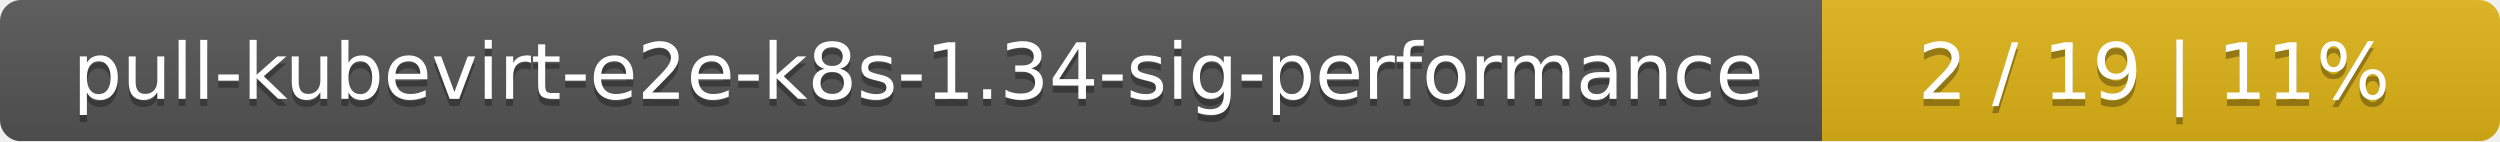
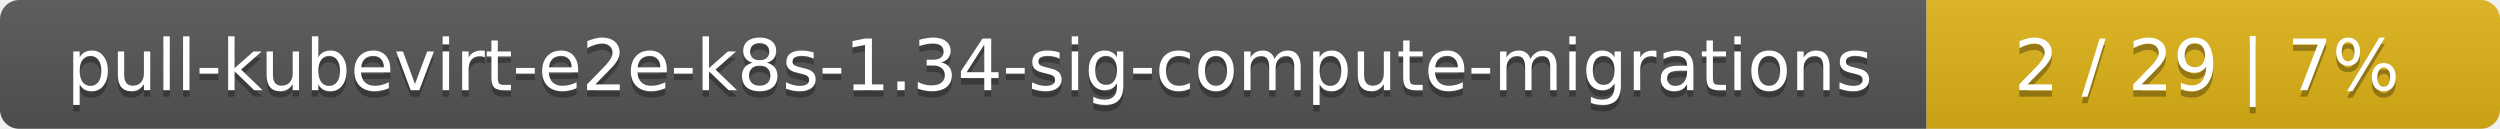
- <svg xmlns="http://www.w3.org/2000/svg" width="354" height="20">
+ <svg xmlns="http://www.w3.org/2000/svg" width="388" height="20">
  <linearGradient id="smooth" x2="0" y2="100%">
    <stop offset="0" stop-color="#bbb" stop-opacity=".1" />
    <stop offset="1" stop-opacity=".1" />
  </linearGradient>
  <mask id="round">
-     <rect width="354" height="20" rx="3" fill="#fff" />
+     <rect width="388" height="20" rx="3" fill="#fff" />
  </mask>
  <g mask="url(#round)">
-     <rect width="258" height="20" fill="#555" />
-     <rect x="258" width="96" height="20" fill="#dfb317" />
-     <rect width="354" height="20" fill="url(#smooth)" />
+     <rect width="299" height="20" fill="#555" />
+     <rect x="299" width="89" height="20" fill="#dfb317" />
+     <rect width="388" height="20" fill="url(#smooth)" />
  </g>
  <g fill="#fff" text-anchor="middle" font-family="DejaVu Sans,Verdana,Geneva,sans-serif" font-size="11">
-     <text x="130" y="15" fill="#010101" fill-opacity=".3">pull-kubevirt-e2e-k8s-1.34-sig-performance</text>
-     <text x="130" y="14">pull-kubevirt-e2e-k8s-1.34-sig-performance</text>
-     <text x="305" y="15" fill="#010101" fill-opacity=".3">2 / 19    |    11%</text>
-     <text x="305" y="14">2 / 19    |    11%</text>
+     <text x="150.5" y="15" fill="#010101" fill-opacity=".3">pull-kubevirt-e2e-k8s-1.34-sig-compute-migrations</text>
+     <text x="150.5" y="14">pull-kubevirt-e2e-k8s-1.34-sig-compute-migrations</text>
+     <text x="342.5" y="15" fill="#010101" fill-opacity=".3">2 / 29    |    7%</text>
+     <text x="342.5" y="14">2 / 29    |    7%</text>
  </g>
</svg>
